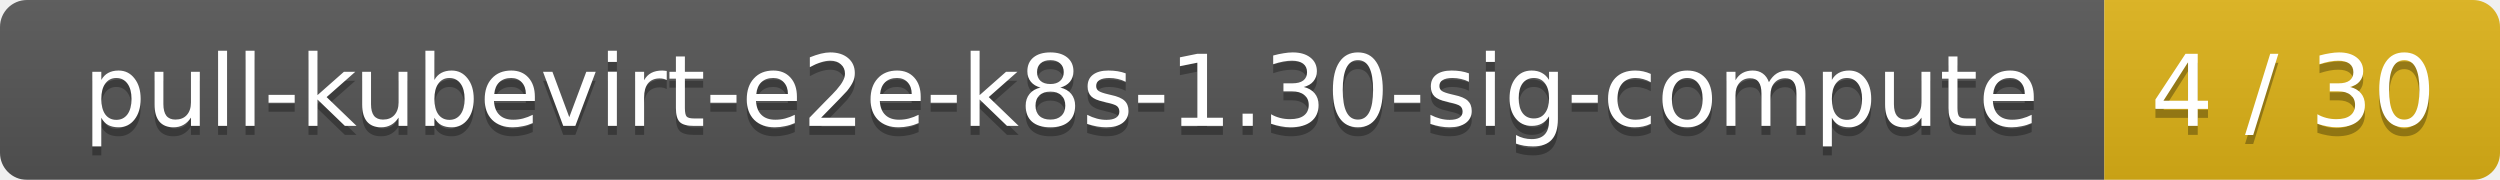
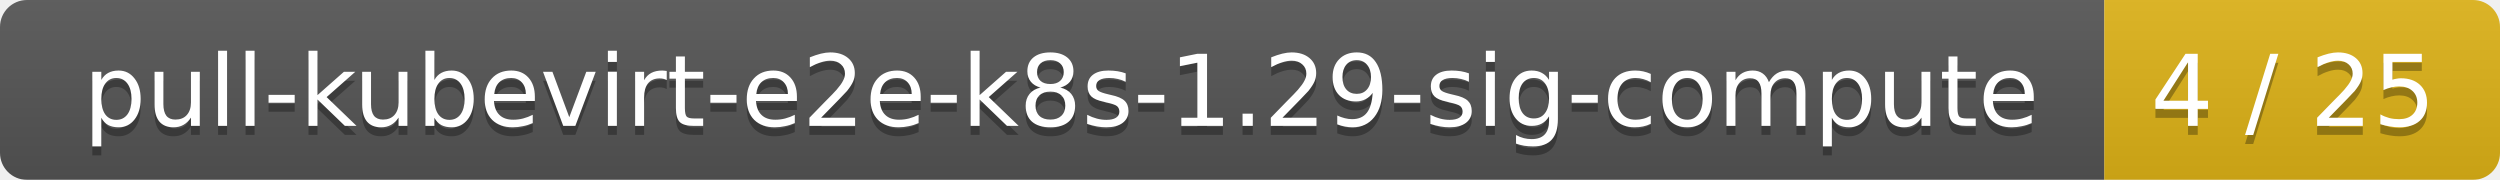
<svg xmlns="http://www.w3.org/2000/svg" width="278" height="20">
  <linearGradient id="smooth" x2="0" y2="100%">
    <stop offset="0" stop-color="#bbb" stop-opacity=".1" />
    <stop offset="1" stop-opacity=".1" />
  </linearGradient>
  <mask id="round">
    <rect width="278" height="20" rx="3" fill="#fff" />
  </mask>
  <g mask="url(#round)">
    <rect width="234" height="20" fill="#555" />
    <rect x="234" width="44" height="20" fill="#dfb317" />
    <rect width="278" height="20" fill="url(#smooth)" />
  </g>
  <g fill="#fff" text-anchor="middle" font-family="DejaVu Sans,Verdana,Geneva,sans-serif" font-size="11">
-     <text x="118" y="15" fill="#010101" fill-opacity=".3">pull-kubevirt-e2e-k8s-1.30-sig-compute</text>
-     <text x="118" y="14">pull-kubevirt-e2e-k8s-1.30-sig-compute</text>
-     <text x="255" y="15" fill="#010101" fill-opacity=".3">4 / 30</text>
-     <text x="255" y="14">4 / 30</text>
+     <text x="118" y="15" fill="#010101" fill-opacity=".3">pull-kubevirt-e2e-k8s-1.29-sig-compute</text>
+     <text x="118" y="14">pull-kubevirt-e2e-k8s-1.29-sig-compute</text>
+     <text x="255" y="15" fill="#010101" fill-opacity=".3">4 / 25</text>
+     <text x="255" y="14">4 / 25</text>
  </g>
</svg>
